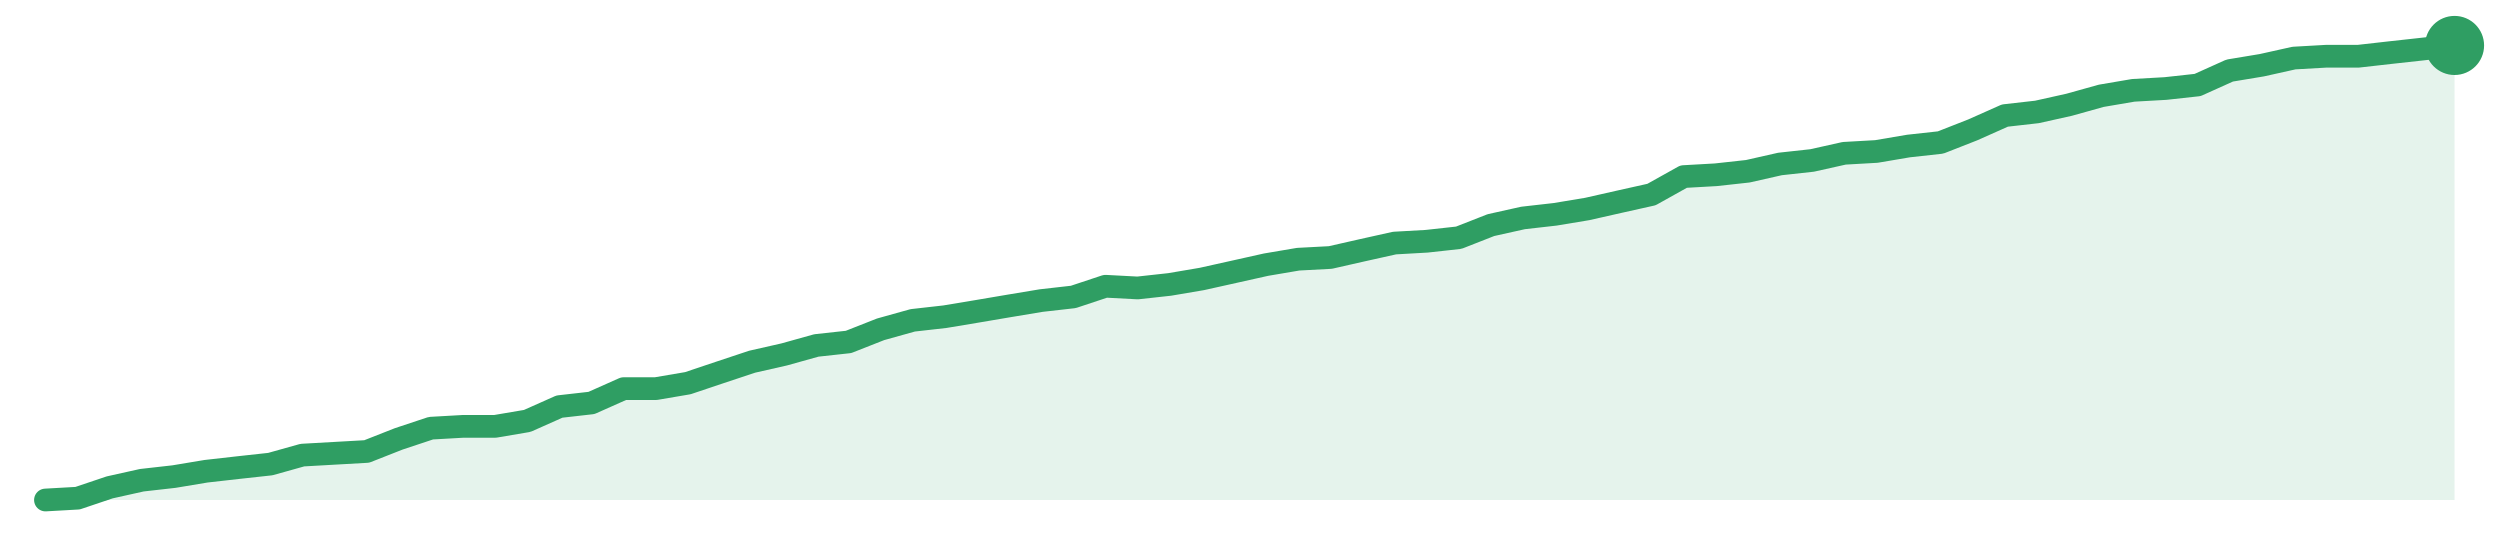
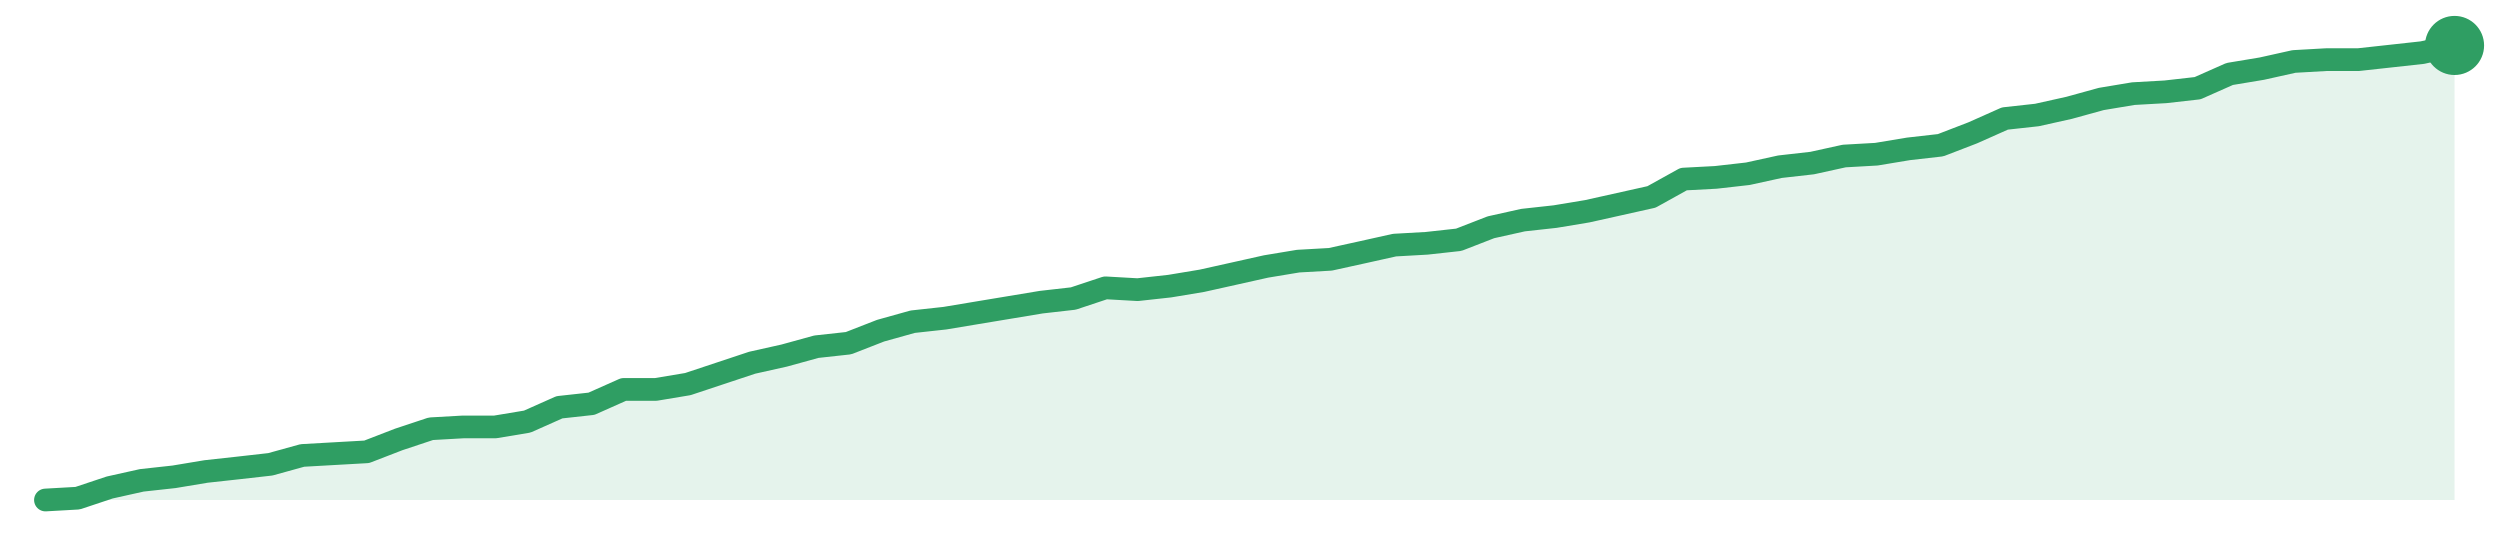
<svg xmlns="http://www.w3.org/2000/svg" width="220" height="48" viewBox="0 0 220 48" role="img" aria-label="trend">
-   <path d="M4.0,44.0 L4.0,44.0 L6.83,43.84 L9.65,42.89 L12.48,42.26 L15.31,41.94 L18.13,41.47 L20.96,41.15 L23.79,40.84 L26.61,40.05 L29.44,39.89 L32.27,39.73 L35.09,38.62 L37.92,37.68 L40.75,37.52 L43.57,37.52 L46.4,37.04 L49.23,35.78 L52.05,35.46 L54.88,34.2 L57.71,34.2 L60.53,33.72 L63.36,32.77 L66.19,31.83 L69.01,31.19 L71.84,30.4 L74.67,30.09 L77.49,28.98 L80.32,28.19 L83.15,27.87 L85.97,27.4 L88.8,26.92 L91.63,26.45 L94.45,26.13 L97.28,25.19 L100.11,25.34 L102.93,25.03 L105.76,24.55 L108.59,23.92 L111.41,23.29 L114.24,22.81 L117.07,22.66 L119.89,22.02 L122.72,21.39 L125.55,21.23 L128.37,20.92 L131.2,19.81 L134.03,19.18 L136.85,18.86 L139.68,18.39 L142.51,17.75 L145.33,17.12 L148.16,15.54 L150.99,15.38 L153.81,15.07 L156.64,14.43 L159.47,14.12 L162.29,13.49 L165.12,13.33 L167.95,12.85 L170.77,12.54 L173.6,11.43 L176.43,10.17 L179.25,9.85 L182.08,9.22 L184.91,8.43 L187.73,7.95 L190.56,7.79 L193.39,7.48 L196.21,6.21 L199.04,5.74 L201.87,5.11 L204.69,4.95 L207.52,4.95 L210.35,4.63 L213.17,4.32 L216.0,4.0 L216.0,44.0 Z" fill="#2f9e631f" />
-   <path d="M4.0,44.0 L6.83,43.84 L9.65,42.89 L12.48,42.26 L15.31,41.94 L18.13,41.47 L20.96,41.15 L23.79,40.84 L26.61,40.05 L29.44,39.89 L32.27,39.73 L35.09,38.62 L37.92,37.68 L40.75,37.52 L43.57,37.52 L46.4,37.04 L49.23,35.78 L52.05,35.46 L54.88,34.2 L57.71,34.2 L60.53,33.72 L63.36,32.77 L66.19,31.83 L69.01,31.19 L71.84,30.4 L74.67,30.09 L77.49,28.98 L80.32,28.19 L83.15,27.87 L85.97,27.4 L88.8,26.92 L91.63,26.45 L94.45,26.13 L97.28,25.19 L100.11,25.34 L102.93,25.03 L105.76,24.55 L108.59,23.92 L111.41,23.29 L114.24,22.81 L117.07,22.66 L119.89,22.02 L122.72,21.39 L125.55,21.23 L128.37,20.92 L131.2,19.81 L134.03,19.18 L136.85,18.86 L139.68,18.39 L142.51,17.75 L145.33,17.12 L148.16,15.54 L150.99,15.38 L153.81,15.07 L156.64,14.43 L159.47,14.12 L162.29,13.49 L165.12,13.33 L167.95,12.85 L170.77,12.54 L173.6,11.43 L176.43,10.17 L179.25,9.85 L182.08,9.22 L184.91,8.43 L187.73,7.95 L190.56,7.79 L193.39,7.48 L196.21,6.21 L199.04,5.74 L201.87,5.11 L204.69,4.95 L207.52,4.95 L210.35,4.63 L213.17,4.32 L216.0,4.0" fill="none" stroke="#2f9e63" stroke-width="2" stroke-linejoin="round" stroke-linecap="round" />
+   <path d="M4.0,44.0 L4.0,44.0 L6.83,43.84 L9.65,42.9 L12.48,42.27 L15.31,41.96 L18.13,41.49 L20.96,41.18 L23.79,40.86 L26.61,40.08 L29.44,39.92 L32.27,39.76 L35.09,38.67 L37.92,37.73 L40.75,37.57 L43.57,37.57 L46.4,37.1 L49.23,35.84 L52.05,35.53 L54.88,34.27 L57.71,34.27 L60.53,33.8 L63.36,32.86 L66.19,31.92 L69.01,31.29 L71.84,30.51 L74.67,30.2 L77.49,29.1 L80.32,28.31 L83.15,28.0 L85.97,27.53 L88.8,27.06 L91.63,26.59 L94.45,26.27 L97.28,25.33 L100.11,25.49 L102.93,25.18 L105.76,24.71 L108.59,24.08 L111.41,23.45 L114.24,22.98 L117.07,22.82 L119.89,22.2 L122.72,21.57 L125.55,21.41 L128.37,21.1 L131.2,20.0 L134.03,19.37 L136.85,19.06 L139.68,18.59 L142.51,17.96 L145.33,17.33 L148.16,15.76 L150.99,15.61 L153.81,15.29 L156.64,14.67 L159.47,14.35 L162.29,13.73 L165.12,13.57 L167.95,13.1 L170.77,12.78 L173.6,11.69 L176.43,10.43 L179.25,10.12 L182.08,9.49 L184.91,8.71 L187.73,8.24 L190.56,8.08 L193.39,7.76 L196.21,6.51 L199.04,6.04 L201.87,5.41 L204.69,5.25 L207.52,5.25 L210.35,4.94 L213.17,4.63 L216.0,4.0 L216.0,44.0 Z" fill="#2f9e631f" />
+   <path d="M4.0,44.0 L6.83,43.84 L9.65,42.9 L12.48,42.27 L15.31,41.96 L18.13,41.49 L20.96,41.18 L23.79,40.86 L26.61,40.08 L29.44,39.92 L32.27,39.76 L35.09,38.67 L37.92,37.73 L40.75,37.57 L43.57,37.57 L46.4,37.1 L49.23,35.84 L52.05,35.53 L54.88,34.27 L57.71,34.27 L60.53,33.8 L63.36,32.86 L66.19,31.92 L69.01,31.29 L71.84,30.51 L74.67,30.2 L77.49,29.1 L80.32,28.31 L83.15,28.0 L85.97,27.53 L88.8,27.06 L91.63,26.59 L94.45,26.27 L97.28,25.33 L100.11,25.49 L102.93,25.18 L105.76,24.71 L108.59,24.08 L111.41,23.45 L114.24,22.98 L117.07,22.82 L119.89,22.2 L122.72,21.57 L125.55,21.41 L128.37,21.1 L131.2,20.0 L134.03,19.37 L136.85,19.06 L139.68,18.59 L142.51,17.96 L145.33,17.33 L148.16,15.76 L150.99,15.61 L153.81,15.29 L156.64,14.67 L159.47,14.35 L162.29,13.73 L165.12,13.57 L167.95,13.1 L170.77,12.78 L173.6,11.69 L176.43,10.43 L179.25,10.12 L182.08,9.49 L184.91,8.71 L187.73,8.24 L190.56,8.08 L193.39,7.76 L196.21,6.51 L199.04,6.04 L201.87,5.41 L204.69,5.25 L207.52,5.25 L210.35,4.94 L213.17,4.63 L216.0,4.0" fill="none" stroke="#2f9e63" stroke-width="2" stroke-linejoin="round" stroke-linecap="round" />
  <circle cx="216.0" cy="4.0" r="2.6" fill="#2f9e63" />
</svg>
